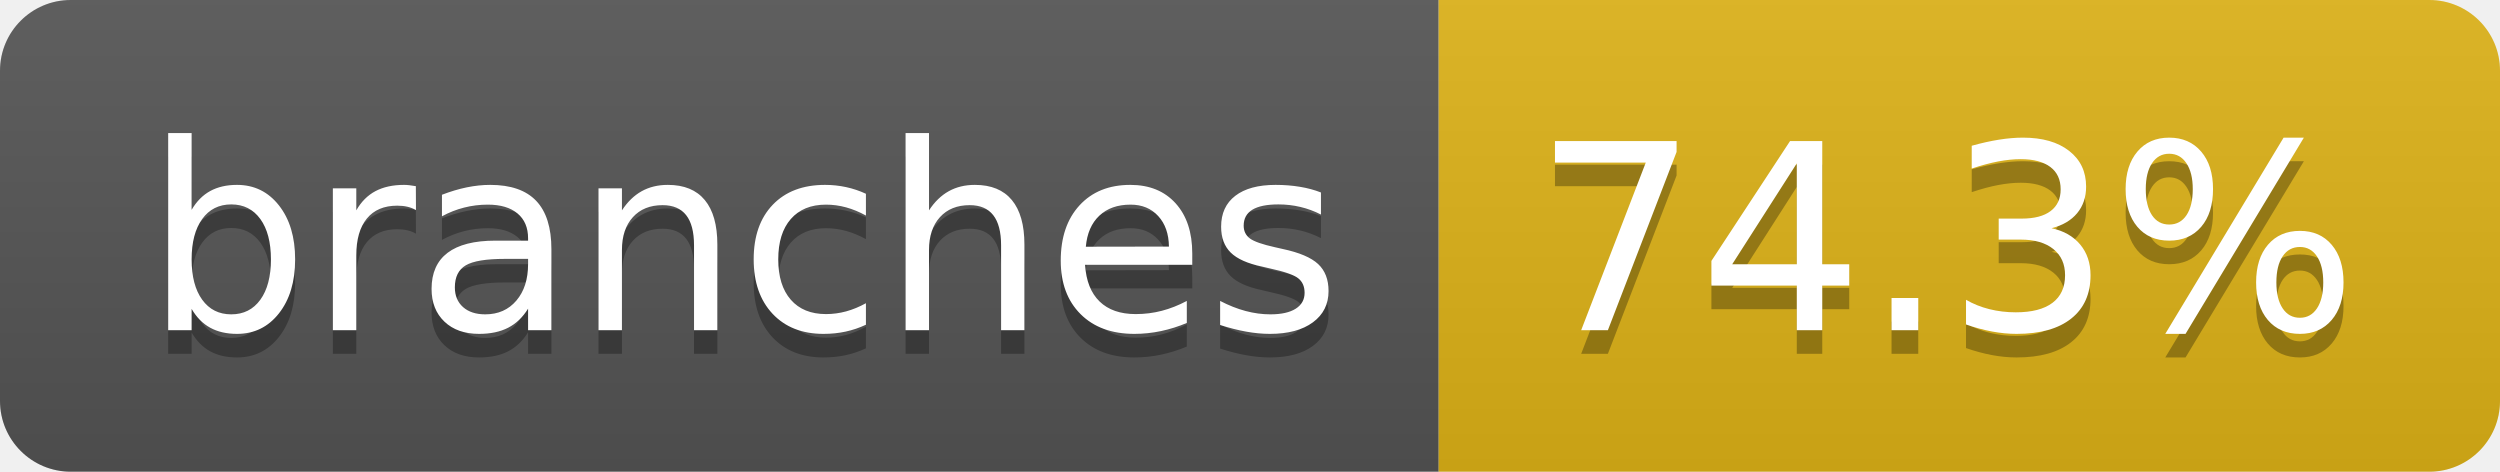
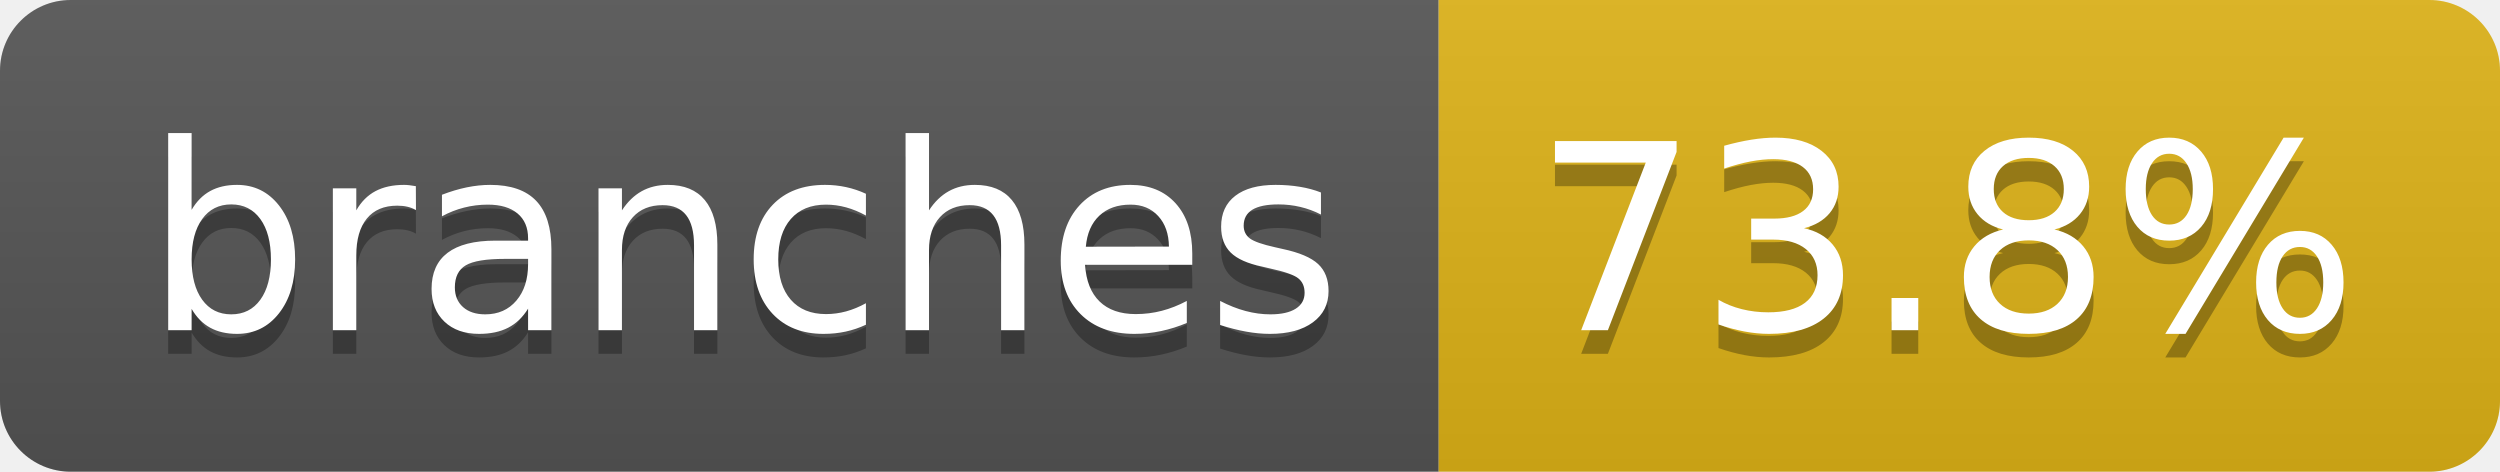
- <svg xmlns="http://www.w3.org/2000/svg" width="106" height="20" role="img" aria-label="branches: 74.3%">
+ <svg xmlns="http://www.w3.org/2000/svg" width="106" height="20" role="img" aria-label="branches: 73.8%">
  <linearGradient id="s" x2="0" y2="100%">
    <stop offset="0" stop-color="#bbb" stop-opacity=".1" />
    <stop offset="1" stop-opacity=".1" />
  </linearGradient>
  <clipPath id="r">
    <rect width="106" height="20" rx="3" fill="#fff" />
  </clipPath>
  <g clip-path="url(#r)">
    <rect width="61" height="20" fill="#555" />
    <rect x="61" width="45" height="20" fill="#dfb317" />
    <rect width="106" height="20" fill="url(#s)" />
  </g>
  <g fill="#fff" text-anchor="middle" font-family="Verdana,Geneva,DejaVu Sans,sans-serif" text-rendering="geometricPrecision" font-size="110">
    <text aria-hidden="true" x="315" y="150" fill="#010101" fill-opacity=".3" transform="scale(.1)" textLength="507">branches</text>
    <text x="315" y="140" transform="scale(.1)" fill="#fff" textLength="507">branches</text>
-     <text aria-hidden="true" x="825" y="150" fill="#010101" fill-opacity=".3" transform="scale(.1)" textLength="350">74.3%</text>
-     <text x="825" y="140" transform="scale(.1)" fill="#fff" textLength="350">74.3%</text>
+     <text aria-hidden="true" x="825" y="150" fill="#010101" fill-opacity=".3" transform="scale(.1)" textLength="350">73.8%</text>
+     <text x="825" y="140" transform="scale(.1)" fill="#fff" textLength="350">73.8%</text>
  </g>
</svg>
